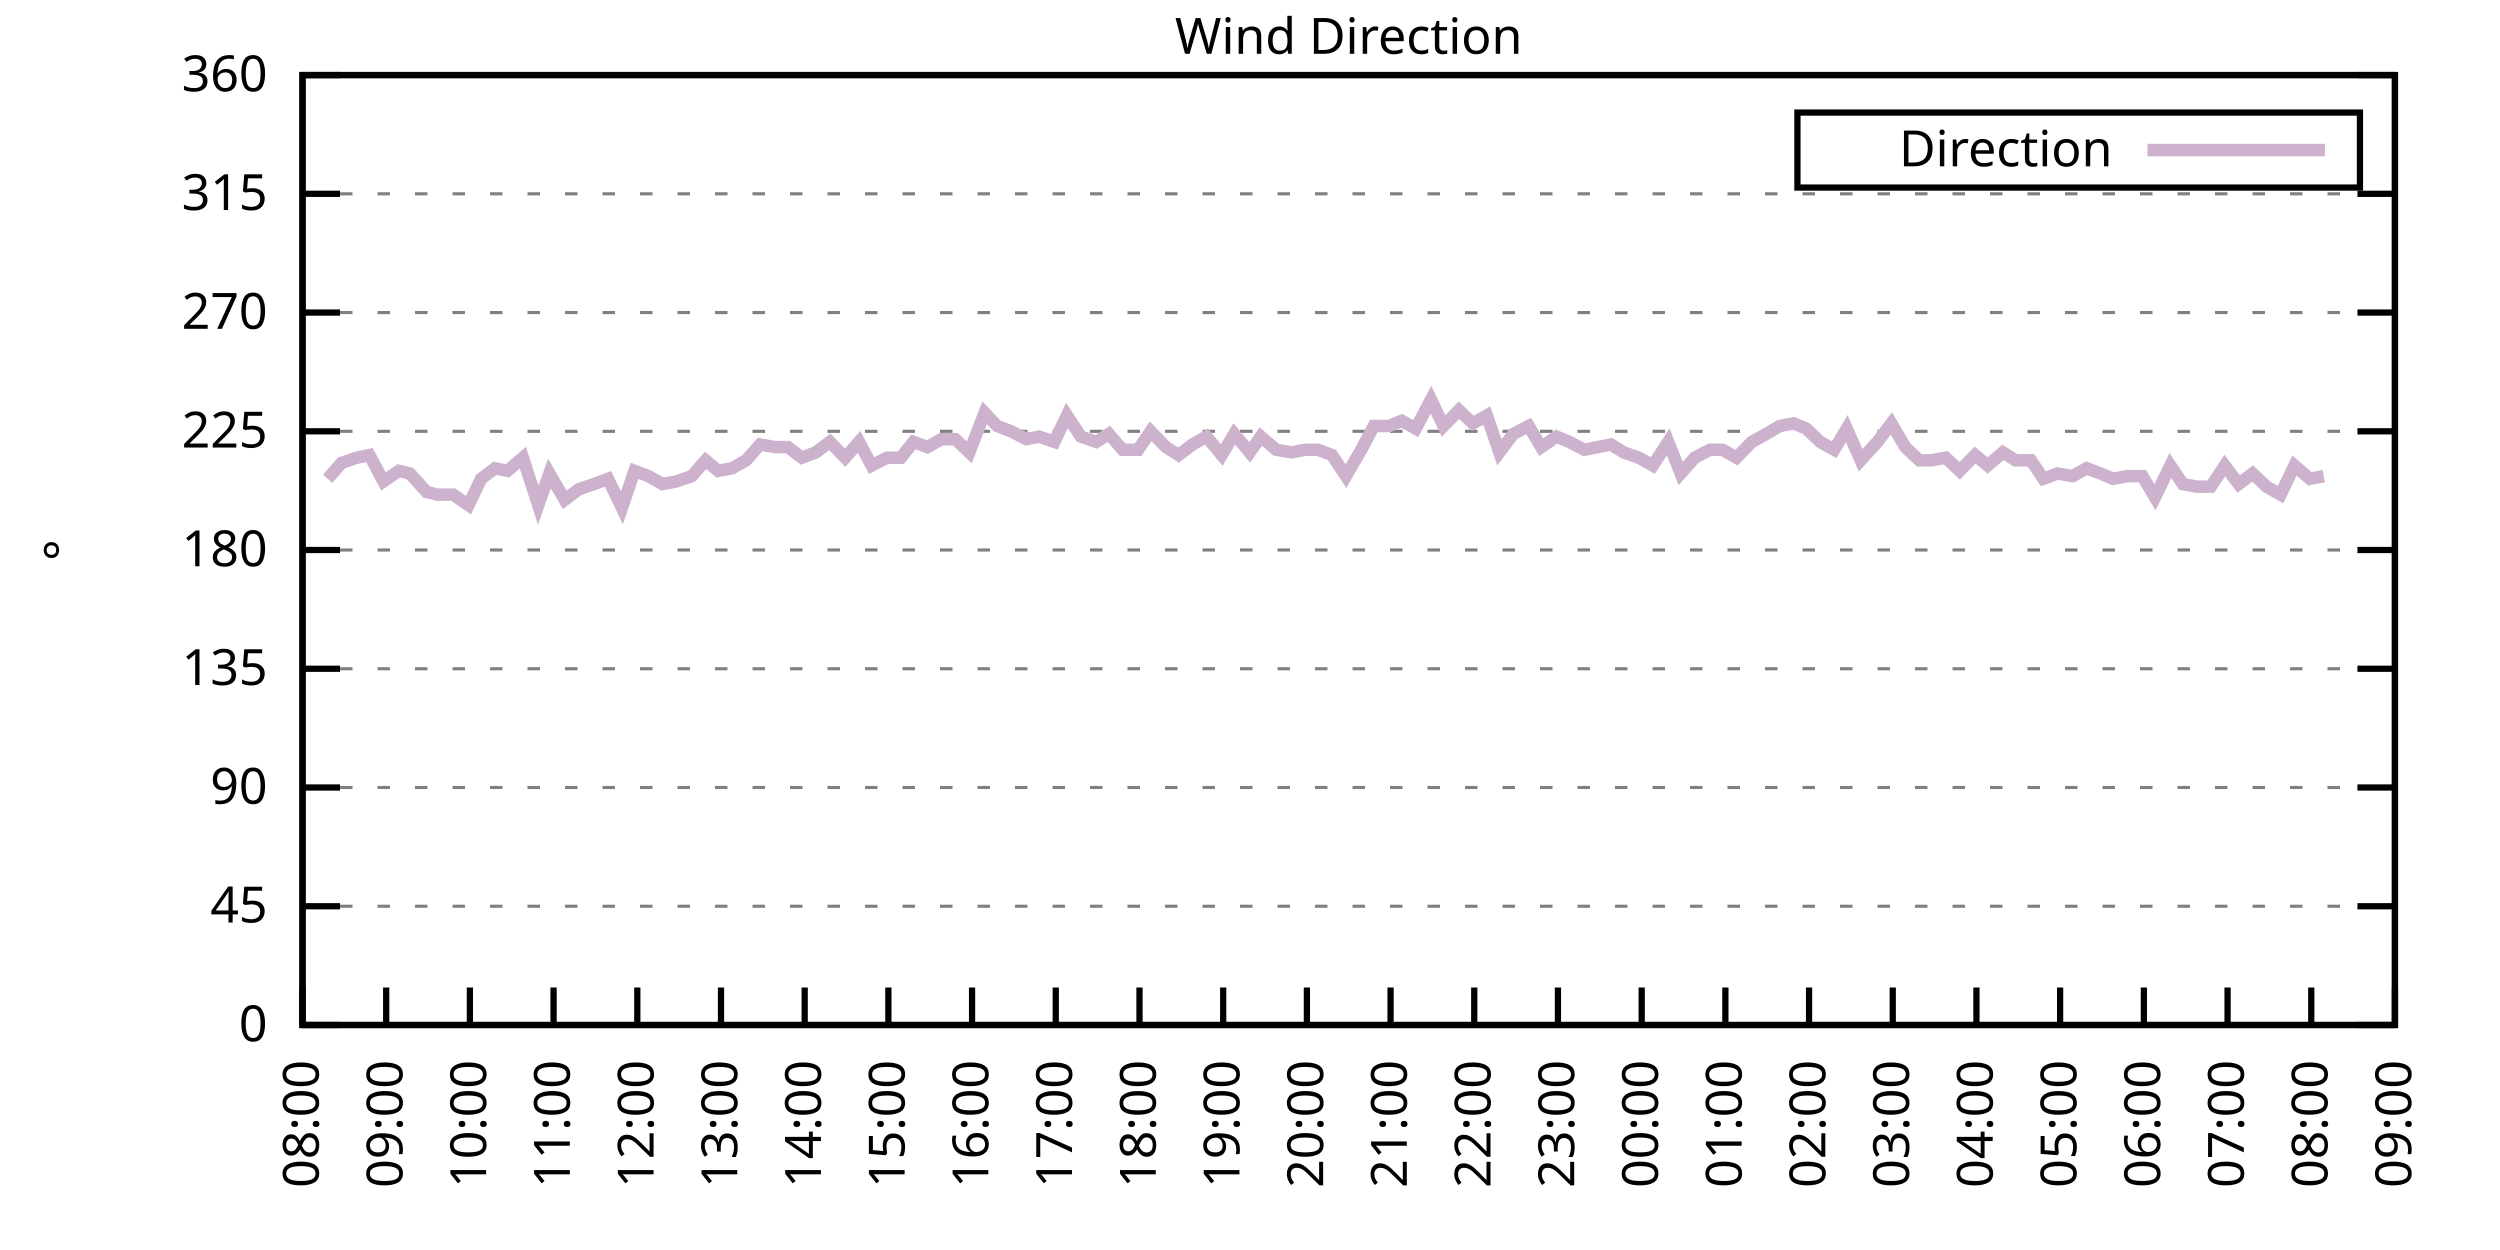
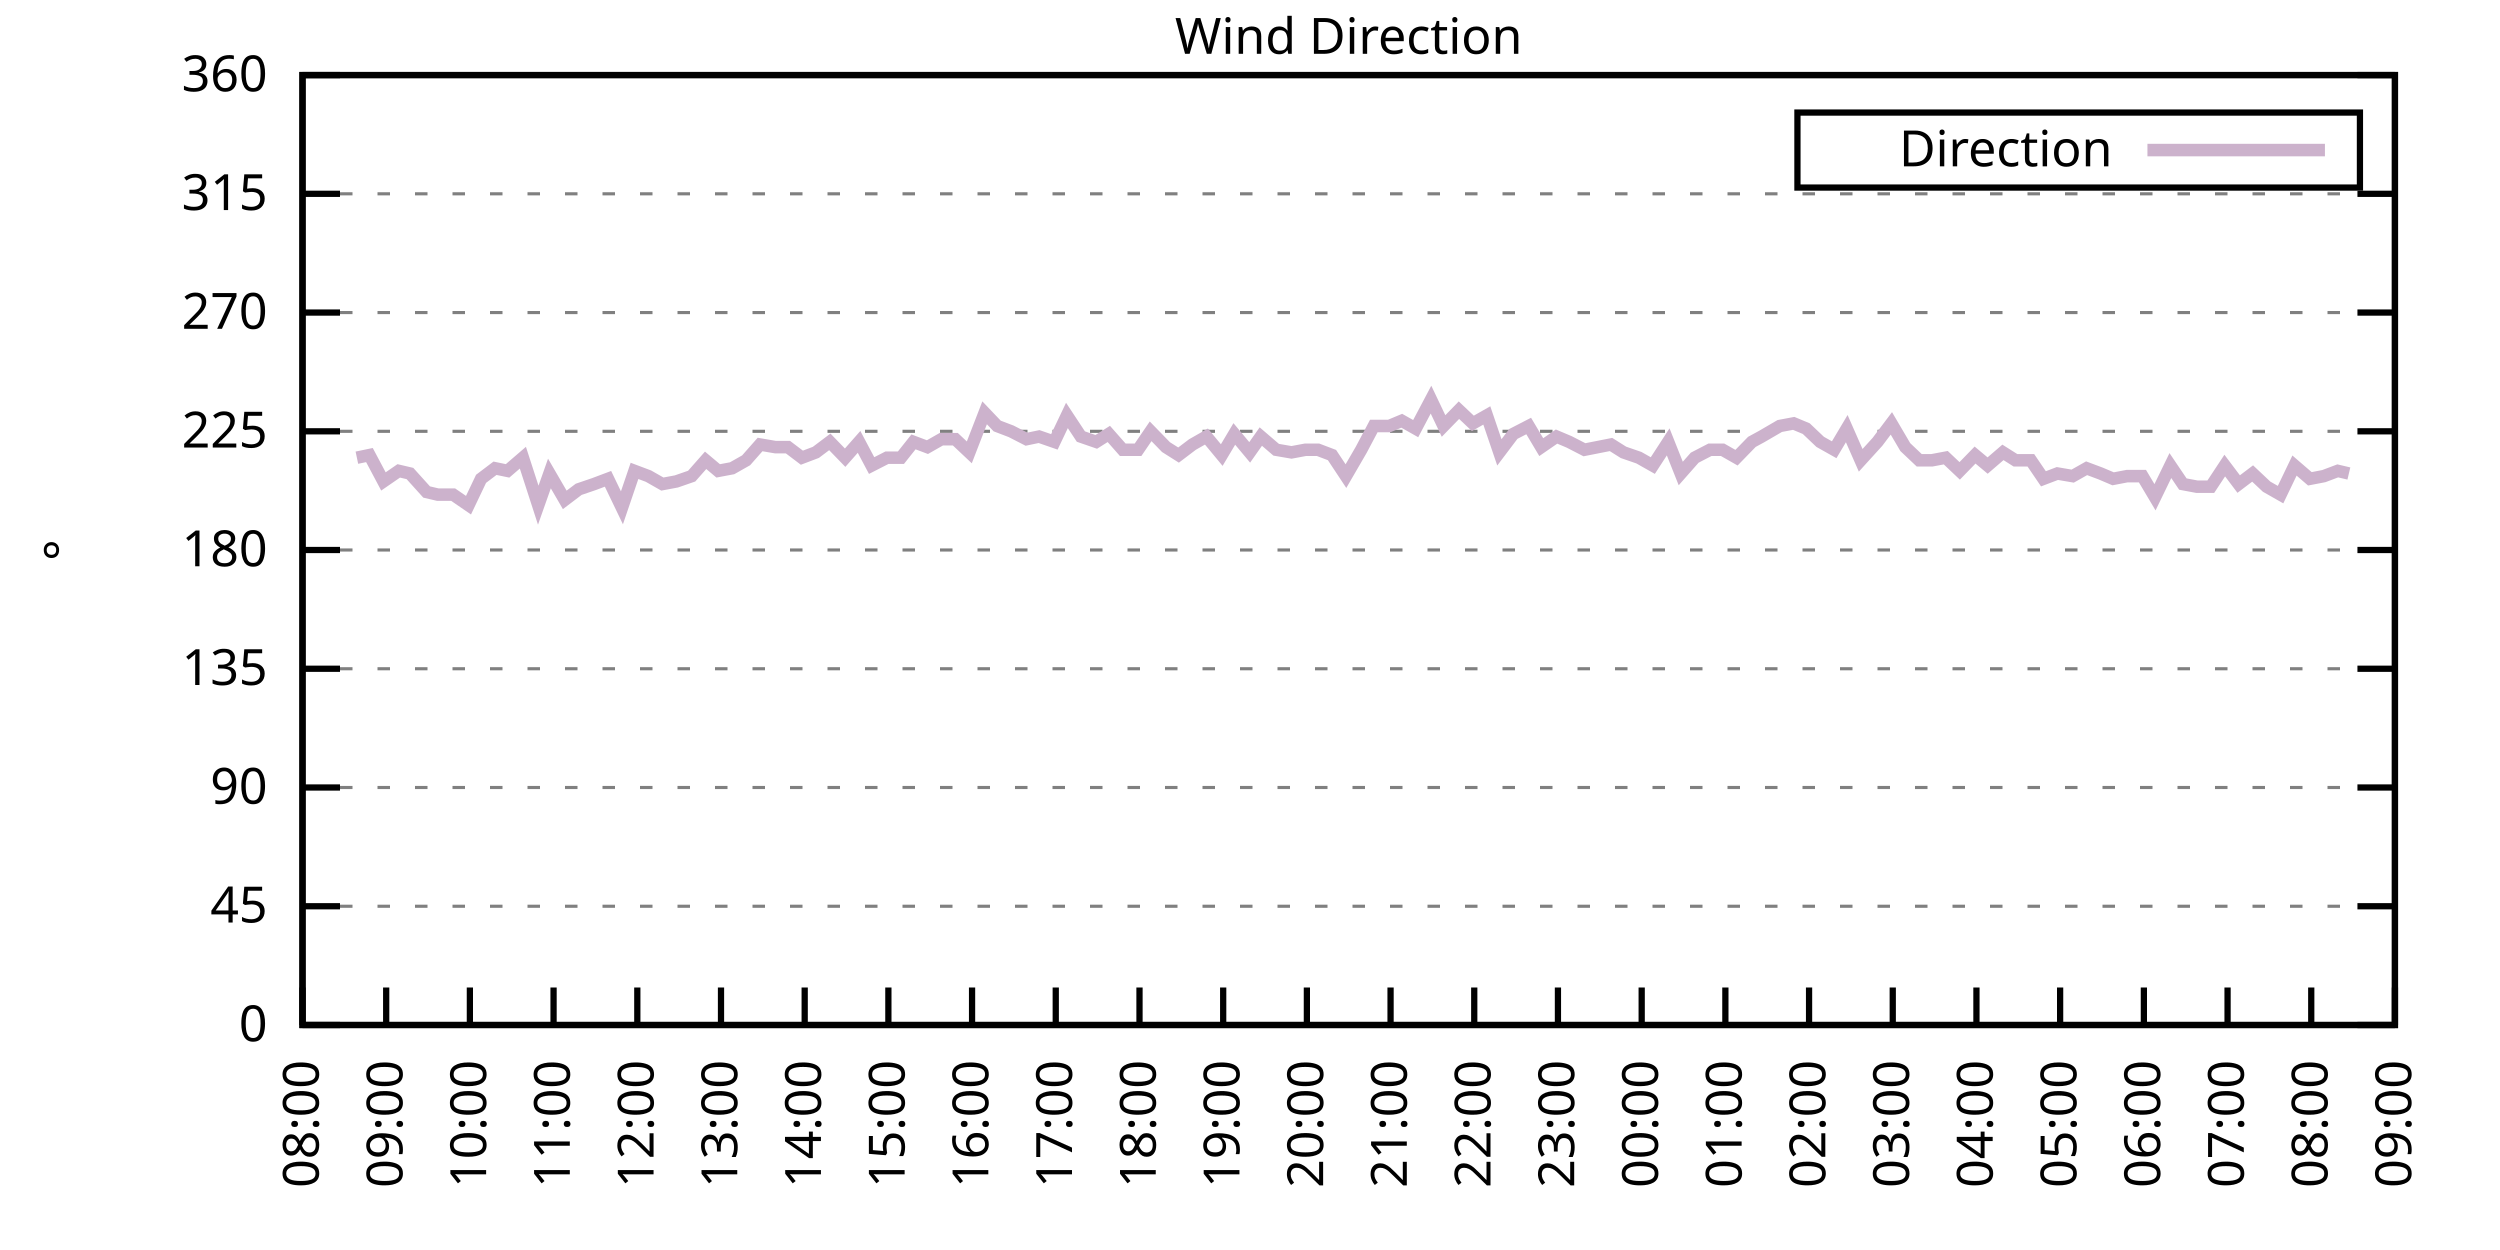
<svg xmlns="http://www.w3.org/2000/svg" xmlns:xlink="http://www.w3.org/1999/xlink" width="400" height="200" viewBox="0 0 400 200">
  <g id="gnuplot_canvas">
    <rect x="0" y="0" width="400" height="200" fill="none" />
    <defs>
      <circle id="gpDot" r="0.5" stroke-width="0.5" stroke="currentColor" />
      <path id="gpPt0" stroke-width="0.333" stroke="currentColor" d="M-1,0 h2 M0,-1 v2" />
      <path id="gpPt1" stroke-width="0.333" stroke="currentColor" d="M-1,-1 L1,1 M1,-1 L-1,1" />
      <path id="gpPt2" stroke-width="0.333" stroke="currentColor" d="M-1,0 L1,0 M0,-1 L0,1 M-1,-1 L1,1 M-1,1 L1,-1" />
      <rect id="gpPt3" stroke-width="0.333" stroke="currentColor" x="-1" y="-1" width="2" height="2" />
      <rect id="gpPt4" stroke-width="0.333" stroke="currentColor" fill="currentColor" x="-1" y="-1" width="2" height="2" />
      <circle id="gpPt5" stroke-width="0.333" stroke="currentColor" cx="0" cy="0" r="1" />
      <use xlink:href="#gpPt5" id="gpPt6" fill="currentColor" stroke="none" />
      <path id="gpPt7" stroke-width="0.333" stroke="currentColor" d="M0,-1.33 L-1.33,0.67 L1.33,0.67 z" />
      <use xlink:href="#gpPt7" id="gpPt8" fill="currentColor" stroke="none" />
      <use xlink:href="#gpPt7" id="gpPt9" stroke="currentColor" transform="rotate(180)" />
      <use xlink:href="#gpPt9" id="gpPt10" fill="currentColor" stroke="none" />
      <use xlink:href="#gpPt3" id="gpPt11" stroke="currentColor" transform="rotate(45)" />
      <use xlink:href="#gpPt11" id="gpPt12" fill="currentColor" stroke="none" />
      <path id="gpPt13" stroke-width="0.333" stroke="currentColor" d="M0,1.330 L1.265,0.411 L0.782,-1.067 L-0.782,-1.076 L-1.265,0.411 z" />
      <use xlink:href="#gpPt13" id="gpPt14" fill="currentColor" stroke="none" />
      <filter id="textbox" filterUnits="objectBoundingBox" x="0" y="0" height="1" width="1">
        <feFlood flood-color="white" flood-opacity="1" result="bgnd" />
        <feComposite in="SourceGraphic" in2="bgnd" operator="atop" />
      </filter>
      <filter id="greybox" filterUnits="objectBoundingBox" x="0" y="0" height="1" width="1">
        <feFlood flood-color="lightgrey" flood-opacity="1" result="grey" />
        <feComposite in="SourceGraphic" in2="grey" operator="atop" />
      </filter>
    </defs>
    <g fill="none" color="white" stroke="currentColor" stroke-width="1.00" stroke-linecap="butt" stroke-linejoin="miter">
</g>
    <g fill="none" color="black" stroke="currentColor" stroke-width="1.00" stroke-linecap="butt" stroke-linejoin="miter">
      <g stroke="none" shape-rendering="crispEdges">
        <polygon fill="rgb(255, 255, 255)" points="48.40,164.00 383.18,164.00 383.18,12.02 48.40,12.02 " />
      </g>
    </g>
    <g fill="none" color="black" stroke="currentColor" stroke-width="1.00" stroke-linecap="butt" stroke-linejoin="miter">
</g>
    <g fill="none" color="black" stroke="black" stroke-width="0.50" stroke-linecap="butt" stroke-linejoin="miter">
</g>
    <g fill="none" color="gray" stroke="currentColor" stroke-width="0.50" stroke-linecap="butt" stroke-linejoin="miter">
      <path stroke="gray" stroke-dasharray="2,4" class="gridline" d="M48.40,164.00 L383.19,164.00  " />
    </g>
    <g fill="none" color="gray" stroke="gray" stroke-width="1.00" stroke-linecap="butt" stroke-linejoin="miter">
</g>
    <g fill="none" color="black" stroke="currentColor" stroke-width="1.00" stroke-linecap="butt" stroke-linejoin="miter">
      <path stroke="black" d="M48.40,164.00 L54.40,164.00 M383.19,164.00 L377.19,164.00  " />
      <g transform="translate(42.80,166.60)" stroke="none" fill="black" font-family="Sans" font-size="8.00" text-anchor="end">
        <text>
          <tspan font-family="Sans"> 0</tspan>
        </text>
      </g>
    </g>
    <g fill="none" color="black" stroke="currentColor" stroke-width="1.00" stroke-linecap="butt" stroke-linejoin="miter">
</g>
    <g fill="none" color="black" stroke="black" stroke-width="0.50" stroke-linecap="butt" stroke-linejoin="miter">
</g>
    <g fill="none" color="gray" stroke="currentColor" stroke-width="0.50" stroke-linecap="butt" stroke-linejoin="miter">
      <path stroke="gray" stroke-dasharray="2,4" class="gridline" d="M48.40,145.00 L383.19,145.00  " />
    </g>
    <g fill="none" color="gray" stroke="gray" stroke-width="1.00" stroke-linecap="butt" stroke-linejoin="miter">
</g>
    <g fill="none" color="black" stroke="currentColor" stroke-width="1.00" stroke-linecap="butt" stroke-linejoin="miter">
      <path stroke="black" d="M48.40,145.00 L54.40,145.00 M383.19,145.00 L377.19,145.00  " />
      <g transform="translate(42.80,147.60)" stroke="none" fill="black" font-family="Sans" font-size="8.00" text-anchor="end">
        <text>
          <tspan font-family="Sans"> 45</tspan>
        </text>
      </g>
    </g>
    <g fill="none" color="black" stroke="currentColor" stroke-width="1.00" stroke-linecap="butt" stroke-linejoin="miter">
</g>
    <g fill="none" color="black" stroke="black" stroke-width="0.50" stroke-linecap="butt" stroke-linejoin="miter">
</g>
    <g fill="none" color="gray" stroke="currentColor" stroke-width="0.50" stroke-linecap="butt" stroke-linejoin="miter">
      <path stroke="gray" stroke-dasharray="2,4" class="gridline" d="M48.40,126.00 L383.19,126.00  " />
    </g>
    <g fill="none" color="gray" stroke="gray" stroke-width="1.00" stroke-linecap="butt" stroke-linejoin="miter">
</g>
    <g fill="none" color="black" stroke="currentColor" stroke-width="1.00" stroke-linecap="butt" stroke-linejoin="miter">
      <path stroke="black" d="M48.40,126.00 L54.40,126.00 M383.19,126.00 L377.19,126.00  " />
      <g transform="translate(42.80,128.60)" stroke="none" fill="black" font-family="Sans" font-size="8.00" text-anchor="end">
        <text>
          <tspan font-family="Sans"> 90</tspan>
        </text>
      </g>
    </g>
    <g fill="none" color="black" stroke="currentColor" stroke-width="1.00" stroke-linecap="butt" stroke-linejoin="miter">
</g>
    <g fill="none" color="black" stroke="black" stroke-width="0.50" stroke-linecap="butt" stroke-linejoin="miter">
</g>
    <g fill="none" color="gray" stroke="currentColor" stroke-width="0.50" stroke-linecap="butt" stroke-linejoin="miter">
      <path stroke="gray" stroke-dasharray="2,4" class="gridline" d="M48.40,107.00 L383.19,107.00  " />
    </g>
    <g fill="none" color="gray" stroke="gray" stroke-width="1.00" stroke-linecap="butt" stroke-linejoin="miter">
</g>
    <g fill="none" color="black" stroke="currentColor" stroke-width="1.00" stroke-linecap="butt" stroke-linejoin="miter">
      <path stroke="black" d="M48.40,107.00 L54.40,107.00 M383.19,107.00 L377.19,107.00  " />
      <g transform="translate(42.80,109.60)" stroke="none" fill="black" font-family="Sans" font-size="8.00" text-anchor="end">
        <text>
          <tspan font-family="Sans"> 135</tspan>
        </text>
      </g>
    </g>
    <g fill="none" color="black" stroke="currentColor" stroke-width="1.00" stroke-linecap="butt" stroke-linejoin="miter">
</g>
    <g fill="none" color="black" stroke="black" stroke-width="0.50" stroke-linecap="butt" stroke-linejoin="miter">
</g>
    <g fill="none" color="gray" stroke="currentColor" stroke-width="0.50" stroke-linecap="butt" stroke-linejoin="miter">
      <path stroke="gray" stroke-dasharray="2,4" class="gridline" d="M48.40,88.00 L383.19,88.00  " />
    </g>
    <g fill="none" color="gray" stroke="gray" stroke-width="1.00" stroke-linecap="butt" stroke-linejoin="miter">
</g>
    <g fill="none" color="black" stroke="currentColor" stroke-width="1.00" stroke-linecap="butt" stroke-linejoin="miter">
      <path stroke="black" d="M48.40,88.00 L54.40,88.00 M383.19,88.00 L377.19,88.00  " />
      <g transform="translate(42.80,90.60)" stroke="none" fill="black" font-family="Sans" font-size="8.00" text-anchor="end">
        <text>
          <tspan font-family="Sans"> 180</tspan>
        </text>
      </g>
    </g>
    <g fill="none" color="black" stroke="currentColor" stroke-width="1.00" stroke-linecap="butt" stroke-linejoin="miter">
</g>
    <g fill="none" color="black" stroke="black" stroke-width="0.50" stroke-linecap="butt" stroke-linejoin="miter">
</g>
    <g fill="none" color="gray" stroke="currentColor" stroke-width="0.50" stroke-linecap="butt" stroke-linejoin="miter">
      <path stroke="gray" stroke-dasharray="2,4" class="gridline" d="M48.40,69.01 L383.19,69.01  " />
    </g>
    <g fill="none" color="gray" stroke="gray" stroke-width="1.00" stroke-linecap="butt" stroke-linejoin="miter">
</g>
    <g fill="none" color="black" stroke="currentColor" stroke-width="1.00" stroke-linecap="butt" stroke-linejoin="miter">
      <path stroke="black" d="M48.40,69.01 L54.40,69.01 M383.19,69.01 L377.19,69.01  " />
      <g transform="translate(42.80,71.61)" stroke="none" fill="black" font-family="Sans" font-size="8.00" text-anchor="end">
        <text>
          <tspan font-family="Sans"> 225</tspan>
        </text>
      </g>
    </g>
    <g fill="none" color="black" stroke="currentColor" stroke-width="1.00" stroke-linecap="butt" stroke-linejoin="miter">
</g>
    <g fill="none" color="black" stroke="black" stroke-width="0.50" stroke-linecap="butt" stroke-linejoin="miter">
</g>
    <g fill="none" color="gray" stroke="currentColor" stroke-width="0.50" stroke-linecap="butt" stroke-linejoin="miter">
      <path stroke="gray" stroke-dasharray="2,4" class="gridline" d="M48.40,50.01 L383.19,50.01  " />
    </g>
    <g fill="none" color="gray" stroke="gray" stroke-width="1.00" stroke-linecap="butt" stroke-linejoin="miter">
</g>
    <g fill="none" color="black" stroke="currentColor" stroke-width="1.00" stroke-linecap="butt" stroke-linejoin="miter">
      <path stroke="black" d="M48.40,50.01 L54.40,50.01 M383.19,50.01 L377.19,50.01  " />
      <g transform="translate(42.80,52.61)" stroke="none" fill="black" font-family="Sans" font-size="8.00" text-anchor="end">
        <text>
          <tspan font-family="Sans"> 270</tspan>
        </text>
      </g>
    </g>
    <g fill="none" color="black" stroke="currentColor" stroke-width="1.00" stroke-linecap="butt" stroke-linejoin="miter">
</g>
    <g fill="none" color="black" stroke="black" stroke-width="0.50" stroke-linecap="butt" stroke-linejoin="miter">
</g>
    <g fill="none" color="gray" stroke="currentColor" stroke-width="0.50" stroke-linecap="butt" stroke-linejoin="miter">
      <path stroke="gray" stroke-dasharray="2,4" class="gridline" d="M48.40,31.01 L383.19,31.01  " />
    </g>
    <g fill="none" color="gray" stroke="gray" stroke-width="1.00" stroke-linecap="butt" stroke-linejoin="miter">
</g>
    <g fill="none" color="black" stroke="currentColor" stroke-width="1.00" stroke-linecap="butt" stroke-linejoin="miter">
      <path stroke="black" d="M48.40,31.01 L54.40,31.01 M383.19,31.01 L377.19,31.01  " />
      <g transform="translate(42.80,33.61)" stroke="none" fill="black" font-family="Sans" font-size="8.00" text-anchor="end">
        <text>
          <tspan font-family="Sans"> 315</tspan>
        </text>
      </g>
    </g>
    <g fill="none" color="black" stroke="currentColor" stroke-width="1.00" stroke-linecap="butt" stroke-linejoin="miter">
</g>
    <g fill="none" color="black" stroke="black" stroke-width="0.50" stroke-linecap="butt" stroke-linejoin="miter">
</g>
    <g fill="none" color="gray" stroke="currentColor" stroke-width="0.50" stroke-linecap="butt" stroke-linejoin="miter">
      <path stroke="gray" stroke-dasharray="2,4" class="gridline" d="M48.40,12.01 L383.19,12.01  " />
    </g>
    <g fill="none" color="gray" stroke="gray" stroke-width="1.00" stroke-linecap="butt" stroke-linejoin="miter">
</g>
    <g fill="none" color="black" stroke="currentColor" stroke-width="1.00" stroke-linecap="butt" stroke-linejoin="miter">
      <path stroke="black" d="M48.40,12.01 L54.40,12.01 M383.19,12.01 L377.19,12.01  " />
      <g transform="translate(42.80,14.61)" stroke="none" fill="black" font-family="Sans" font-size="8.00" text-anchor="end">
        <text>
          <tspan font-family="Sans"> 360</tspan>
        </text>
      </g>
    </g>
    <g fill="none" color="black" stroke="currentColor" stroke-width="1.00" stroke-linecap="butt" stroke-linejoin="miter">
      <path stroke="black" d="M48.40,164.00 L48.40,158.00  " />
      <g transform="translate(51.00,169.60) rotate(270.00)" stroke="none" fill="black" font-family="Sans" font-size="8.00" text-anchor="end">
        <text>
          <tspan font-family="Sans">08:00</tspan>
        </text>
      </g>
    </g>
    <g fill="none" color="black" stroke="currentColor" stroke-width="1.00" stroke-linecap="butt" stroke-linejoin="miter">
      <path stroke="black" d="M61.79,164.00 L61.79,158.00  " />
      <g transform="translate(64.39,169.60) rotate(270.00)" stroke="none" fill="black" font-family="Sans" font-size="8.00" text-anchor="end">
        <text>
          <tspan font-family="Sans">09:00</tspan>
        </text>
      </g>
    </g>
    <g fill="none" color="black" stroke="currentColor" stroke-width="1.00" stroke-linecap="butt" stroke-linejoin="miter">
      <path stroke="black" d="M75.18,164.00 L75.18,158.00  " />
      <g transform="translate(77.78,169.60) rotate(270.00)" stroke="none" fill="black" font-family="Sans" font-size="8.00" text-anchor="end">
        <text>
          <tspan font-family="Sans">10:00</tspan>
        </text>
      </g>
    </g>
    <g fill="none" color="black" stroke="currentColor" stroke-width="1.00" stroke-linecap="butt" stroke-linejoin="miter">
      <path stroke="black" d="M88.57,164.00 L88.57,158.00  " />
      <g transform="translate(91.17,169.60) rotate(270.00)" stroke="none" fill="black" font-family="Sans" font-size="8.00" text-anchor="end">
        <text>
          <tspan font-family="Sans">11:00</tspan>
        </text>
      </g>
    </g>
    <g fill="none" color="black" stroke="currentColor" stroke-width="1.00" stroke-linecap="butt" stroke-linejoin="miter">
      <path stroke="black" d="M101.97,164.00 L101.97,158.00  " />
      <g transform="translate(104.57,169.60) rotate(270.00)" stroke="none" fill="black" font-family="Sans" font-size="8.00" text-anchor="end">
        <text>
          <tspan font-family="Sans">12:00</tspan>
        </text>
      </g>
    </g>
    <g fill="none" color="black" stroke="currentColor" stroke-width="1.00" stroke-linecap="butt" stroke-linejoin="miter">
      <path stroke="black" d="M115.36,164.00 L115.36,158.00  " />
      <g transform="translate(117.96,169.60) rotate(270.00)" stroke="none" fill="black" font-family="Sans" font-size="8.00" text-anchor="end">
        <text>
          <tspan font-family="Sans">13:00</tspan>
        </text>
      </g>
    </g>
    <g fill="none" color="black" stroke="currentColor" stroke-width="1.00" stroke-linecap="butt" stroke-linejoin="miter">
      <path stroke="black" d="M128.75,164.00 L128.75,158.00  " />
      <g transform="translate(131.35,169.60) rotate(270.00)" stroke="none" fill="black" font-family="Sans" font-size="8.00" text-anchor="end">
        <text>
          <tspan font-family="Sans">14:00</tspan>
        </text>
      </g>
    </g>
    <g fill="none" color="black" stroke="currentColor" stroke-width="1.00" stroke-linecap="butt" stroke-linejoin="miter">
      <path stroke="black" d="M142.14,164.00 L142.14,158.00  " />
      <g transform="translate(144.74,169.60) rotate(270.00)" stroke="none" fill="black" font-family="Sans" font-size="8.00" text-anchor="end">
        <text>
          <tspan font-family="Sans">15:00</tspan>
        </text>
      </g>
    </g>
    <g fill="none" color="black" stroke="currentColor" stroke-width="1.00" stroke-linecap="butt" stroke-linejoin="miter">
      <path stroke="black" d="M155.53,164.00 L155.53,158.00  " />
      <g transform="translate(158.13,169.60) rotate(270.00)" stroke="none" fill="black" font-family="Sans" font-size="8.00" text-anchor="end">
        <text>
          <tspan font-family="Sans">16:00</tspan>
        </text>
      </g>
    </g>
    <g fill="none" color="black" stroke="currentColor" stroke-width="1.00" stroke-linecap="butt" stroke-linejoin="miter">
      <path stroke="black" d="M168.92,164.00 L168.92,158.00  " />
      <g transform="translate(171.52,169.60) rotate(270.00)" stroke="none" fill="black" font-family="Sans" font-size="8.00" text-anchor="end">
        <text>
          <tspan font-family="Sans">17:00</tspan>
        </text>
      </g>
    </g>
    <g fill="none" color="black" stroke="currentColor" stroke-width="1.00" stroke-linecap="butt" stroke-linejoin="miter">
      <path stroke="black" d="M182.32,164.00 L182.32,158.00  " />
      <g transform="translate(184.92,169.60) rotate(270.00)" stroke="none" fill="black" font-family="Sans" font-size="8.00" text-anchor="end">
        <text>
          <tspan font-family="Sans">18:00</tspan>
        </text>
      </g>
    </g>
    <g fill="none" color="black" stroke="currentColor" stroke-width="1.00" stroke-linecap="butt" stroke-linejoin="miter">
      <path stroke="black" d="M195.71,164.00 L195.71,158.00  " />
      <g transform="translate(198.31,169.60) rotate(270.00)" stroke="none" fill="black" font-family="Sans" font-size="8.00" text-anchor="end">
        <text>
          <tspan font-family="Sans">19:00</tspan>
        </text>
      </g>
    </g>
    <g fill="none" color="black" stroke="currentColor" stroke-width="1.00" stroke-linecap="butt" stroke-linejoin="miter">
      <path stroke="black" d="M209.10,164.00 L209.10,158.00  " />
      <g transform="translate(211.70,169.60) rotate(270.00)" stroke="none" fill="black" font-family="Sans" font-size="8.00" text-anchor="end">
        <text>
          <tspan font-family="Sans">20:00</tspan>
        </text>
      </g>
    </g>
    <g fill="none" color="black" stroke="currentColor" stroke-width="1.00" stroke-linecap="butt" stroke-linejoin="miter">
      <path stroke="black" d="M222.49,164.00 L222.49,158.00  " />
      <g transform="translate(225.09,169.60) rotate(270.00)" stroke="none" fill="black" font-family="Sans" font-size="8.00" text-anchor="end">
        <text>
          <tspan font-family="Sans">21:00</tspan>
        </text>
      </g>
    </g>
    <g fill="none" color="black" stroke="currentColor" stroke-width="1.00" stroke-linecap="butt" stroke-linejoin="miter">
      <path stroke="black" d="M235.88,164.00 L235.88,158.00  " />
      <g transform="translate(238.48,169.60) rotate(270.00)" stroke="none" fill="black" font-family="Sans" font-size="8.00" text-anchor="end">
        <text>
          <tspan font-family="Sans">22:00</tspan>
        </text>
      </g>
    </g>
    <g fill="none" color="black" stroke="currentColor" stroke-width="1.00" stroke-linecap="butt" stroke-linejoin="miter">
      <path stroke="black" d="M249.27,164.00 L249.27,158.00  " />
      <g transform="translate(251.87,169.60) rotate(270.00)" stroke="none" fill="black" font-family="Sans" font-size="8.00" text-anchor="end">
        <text>
          <tspan font-family="Sans">23:00</tspan>
        </text>
      </g>
    </g>
    <g fill="none" color="black" stroke="currentColor" stroke-width="1.00" stroke-linecap="butt" stroke-linejoin="miter">
      <path stroke="black" d="M262.67,164.00 L262.67,158.00  " />
      <g transform="translate(265.27,169.60) rotate(270.00)" stroke="none" fill="black" font-family="Sans" font-size="8.00" text-anchor="end">
        <text>
          <tspan font-family="Sans">00:00</tspan>
        </text>
      </g>
    </g>
    <g fill="none" color="black" stroke="currentColor" stroke-width="1.00" stroke-linecap="butt" stroke-linejoin="miter">
      <path stroke="black" d="M276.06,164.00 L276.06,158.00  " />
      <g transform="translate(278.66,169.60) rotate(270.00)" stroke="none" fill="black" font-family="Sans" font-size="8.00" text-anchor="end">
        <text>
          <tspan font-family="Sans">01:00</tspan>
        </text>
      </g>
    </g>
    <g fill="none" color="black" stroke="currentColor" stroke-width="1.00" stroke-linecap="butt" stroke-linejoin="miter">
      <path stroke="black" d="M289.45,164.00 L289.45,158.00  " />
      <g transform="translate(292.05,169.60) rotate(270.00)" stroke="none" fill="black" font-family="Sans" font-size="8.00" text-anchor="end">
        <text>
          <tspan font-family="Sans">02:00</tspan>
        </text>
      </g>
    </g>
    <g fill="none" color="black" stroke="currentColor" stroke-width="1.00" stroke-linecap="butt" stroke-linejoin="miter">
      <path stroke="black" d="M302.84,164.00 L302.84,158.00  " />
      <g transform="translate(305.44,169.60) rotate(270.00)" stroke="none" fill="black" font-family="Sans" font-size="8.00" text-anchor="end">
        <text>
          <tspan font-family="Sans">03:00</tspan>
        </text>
      </g>
    </g>
    <g fill="none" color="black" stroke="currentColor" stroke-width="1.00" stroke-linecap="butt" stroke-linejoin="miter">
      <path stroke="black" d="M316.23,164.00 L316.23,158.00  " />
      <g transform="translate(318.83,169.60) rotate(270.00)" stroke="none" fill="black" font-family="Sans" font-size="8.00" text-anchor="end">
        <text>
          <tspan font-family="Sans">04:00</tspan>
        </text>
      </g>
    </g>
    <g fill="none" color="black" stroke="currentColor" stroke-width="1.00" stroke-linecap="butt" stroke-linejoin="miter">
      <path stroke="black" d="M329.62,164.00 L329.62,158.00  " />
      <g transform="translate(332.22,169.60) rotate(270.00)" stroke="none" fill="black" font-family="Sans" font-size="8.00" text-anchor="end">
        <text>
          <tspan font-family="Sans">05:00</tspan>
        </text>
      </g>
    </g>
    <g fill="none" color="black" stroke="currentColor" stroke-width="1.00" stroke-linecap="butt" stroke-linejoin="miter">
      <path stroke="black" d="M343.02,164.00 L343.02,158.00  " />
      <g transform="translate(345.62,169.60) rotate(270.00)" stroke="none" fill="black" font-family="Sans" font-size="8.00" text-anchor="end">
        <text>
          <tspan font-family="Sans">06:00</tspan>
        </text>
      </g>
    </g>
    <g fill="none" color="black" stroke="currentColor" stroke-width="1.00" stroke-linecap="butt" stroke-linejoin="miter">
      <path stroke="black" d="M356.41,164.00 L356.41,158.00  " />
      <g transform="translate(359.01,169.60) rotate(270.00)" stroke="none" fill="black" font-family="Sans" font-size="8.00" text-anchor="end">
        <text>
          <tspan font-family="Sans">07:00</tspan>
        </text>
      </g>
    </g>
    <g fill="none" color="black" stroke="currentColor" stroke-width="1.00" stroke-linecap="butt" stroke-linejoin="miter">
      <path stroke="black" d="M369.80,164.00 L369.80,158.00  " />
      <g transform="translate(372.40,169.60) rotate(270.00)" stroke="none" fill="black" font-family="Sans" font-size="8.00" text-anchor="end">
        <text>
          <tspan font-family="Sans">08:00</tspan>
        </text>
      </g>
    </g>
    <g fill="none" color="black" stroke="currentColor" stroke-width="1.00" stroke-linecap="butt" stroke-linejoin="miter">
      <path stroke="black" d="M383.19,164.00 L383.19,158.00  " />
      <g transform="translate(385.79,169.60) rotate(270.00)" stroke="none" fill="black" font-family="Sans" font-size="8.00" text-anchor="end">
        <text>
          <tspan font-family="Sans">09:00</tspan>
        </text>
      </g>
    </g>
    <g fill="none" color="black" stroke="currentColor" stroke-width="1.00" stroke-linecap="butt" stroke-linejoin="miter">
</g>
    <g fill="none" color="black" stroke="currentColor" stroke-width="1.00" stroke-linecap="butt" stroke-linejoin="miter">
      <path stroke="black" d="M48.40,12.01 L48.40,164.00 L383.19,164.00 L383.19,12.01 L48.40,12.01 Z  " />
    </g>
    <g fill="none" color="black" stroke="currentColor" stroke-width="1.00" stroke-linecap="butt" stroke-linejoin="miter">
</g>
    <g fill="none" color="black" stroke="currentColor" stroke-width="1.00" stroke-linecap="butt" stroke-linejoin="miter">
      <path stroke="black" d="M287.59,30.01 L287.59,18.01 L377.59,18.01 L377.59,30.01 L287.59,30.01 Z  " />
    </g>
    <g id="Wind_direction_plot_1">
      <g fill="none" color="white" stroke="black" stroke-width="2.00" stroke-linecap="butt" stroke-linejoin="miter">
</g>
      <g fill="none" color="black" stroke="currentColor" stroke-width="2.00" stroke-linecap="butt" stroke-linejoin="miter">
        <g transform="translate(337.99,26.61)" stroke="none" fill="black" font-family="Sans" font-size="8.00" text-anchor="end">
          <text>
            <tspan font-family="Sans">Direction</tspan>
          </text>
        </g>
      </g>
      <g fill="none" color="black" stroke="currentColor" stroke-width="2.00" stroke-linecap="butt" stroke-linejoin="miter">
-         <path stroke="rgb(204, 178, 204)" d="M343.59,24.01 L371.99,24.01 M52.42,76.61 L54.65,74.07 L57.10,73.23 L59.11,72.81 L61.35,77.03 L63.80,75.34   L65.59,75.76 L68.26,78.72 L70.05,79.14 L72.50,79.14 L74.96,80.83 L76.97,76.61 L79.20,74.92 L81.21,75.34   L83.66,73.23 L86.12,80.83 L87.91,75.76 L90.36,79.98 L92.59,78.29 L95.05,77.45 L97.28,76.61 L99.51,81.25   L101.52,75.34 L103.75,76.18 L105.98,77.45 L108.22,77.03 L110.67,76.18 L112.90,73.65 L114.91,75.34 L117.14,74.92   L119.38,73.65 L121.61,71.12 L124.06,71.54 L126.07,71.54 L128.30,73.23 L130.54,72.38 L132.77,70.70 L135.22,73.23   L137.45,70.70 L139.46,74.49 L141.92,73.23 L144.15,73.23 L146.16,70.70 L148.39,71.54 L150.62,70.27 L152.85,70.27   L155.09,72.38 L157.54,66.05 L159.55,68.16 L161.78,69.01 L164.24,70.27 L166.25,69.85 L168.70,70.70 L170.71,66.47   L172.94,69.85 L175.40,70.70 L177.41,69.43 L179.64,71.96 L182.09,71.96 L184.10,69.01 L186.56,71.54 L188.57,72.81   L190.80,71.12 L193.03,69.85 L195.48,72.81 L197.49,69.43 L199.95,72.38 L201.73,69.85 L204.19,71.96 L206.64,72.38   L208.88,71.96 L210.88,71.96 L213.12,72.81 L215.35,76.18 L217.80,71.96 L219.81,68.16 L222.27,68.16 L224.28,67.32   L226.51,68.58 L228.96,63.94 L230.97,68.16 L233.43,65.63 L235.66,67.74 L237.89,66.47 L239.90,72.38 L242.13,69.43   L244.59,68.16 L246.60,71.54 L249.05,69.85 L251.06,70.70 L253.51,71.96 L257.76,71.12 L259.76,72.38 L262.22,73.23   L264.45,74.49 L266.91,70.70 L268.92,75.76 L271.15,73.23 L273.60,71.96 L275.61,71.96 L277.84,73.23 L280.30,70.70   L281.86,69.85 L284.76,68.16 L286.99,67.74 L289.00,68.58 L291.23,70.70 L293.47,71.96 L295.48,68.58 L297.71,73.65   L300.39,70.70 L302.62,67.74 L304.85,71.54 L307.08,73.65 L309.09,73.65 L311.32,73.23 L313.55,75.34 L316.01,72.81   L318.02,74.49 L320.47,72.38 L322.48,73.65 L324.94,73.65 L326.95,76.61 L329.18,75.76 L331.63,76.18 L333.86,74.92   L336.10,75.76 L338.10,76.61 L340.34,76.18 L342.79,76.18 L344.80,79.56 L347.26,74.49 L349.26,77.45 L351.50,77.87   L353.73,77.87 L355.96,74.49 L358.19,77.45 L360.42,75.76 L362.66,77.87 L364.89,79.14 L367.12,74.49 L369.58,76.61   L371.81,76.18  " />
+         <path stroke="rgb(204, 178, 204)" d="M343.59,24.01 L371.99,24.01 M57.10,73.23 L59.11,72.81 L61.35,77.03 L63.80,75.34 L65.59,75.76 L68.26,78.72   L70.05,79.14 L72.50,79.14 L74.96,80.83 L76.97,76.61 L79.20,74.92 L81.21,75.34 L83.66,73.23 L86.12,80.83   L87.91,75.76 L90.36,79.98 L92.59,78.29 L95.05,77.45 L97.28,76.61 L99.51,81.25 L101.52,75.34 L103.75,76.18   L105.98,77.45 L108.22,77.03 L110.67,76.18 L112.90,73.65 L114.91,75.34 L117.14,74.92 L119.38,73.65 L121.61,71.12   L124.06,71.54 L126.07,71.54 L128.30,73.23 L130.54,72.38 L132.77,70.70 L135.22,73.23 L137.45,70.70 L139.46,74.49   L141.92,73.23 L144.15,73.23 L146.16,70.70 L148.39,71.54 L150.62,70.27 L152.85,70.27 L155.09,72.38 L157.54,66.05   L159.55,68.16 L161.78,69.01 L164.24,70.27 L166.25,69.85 L168.70,70.70 L170.71,66.47 L172.94,69.85 L175.40,70.70   L177.41,69.43 L179.64,71.96 L182.09,71.96 L184.10,69.01 L186.56,71.54 L188.57,72.81 L190.80,71.12 L193.03,69.85   L195.48,72.81 L197.49,69.43 L199.95,72.38 L201.73,69.85 L204.19,71.96 L206.64,72.38 L208.88,71.96 L210.88,71.96   L213.12,72.81 L215.35,76.18 L217.80,71.96 L219.81,68.16 L222.27,68.16 L224.28,67.32 L226.51,68.58 L228.96,63.94   L230.97,68.16 L233.43,65.63 L235.66,67.74 L237.89,66.47 L239.90,72.38 L242.13,69.43 L244.59,68.16 L246.60,71.54   L249.05,69.85 L251.06,70.70 L253.51,71.96 L257.76,71.12 L259.76,72.38 L262.22,73.23 L264.45,74.49 L266.91,70.70   L268.92,75.76 L271.15,73.23 L273.60,71.96 L275.61,71.96 L277.84,73.23 L280.30,70.70 L281.86,69.85 L284.76,68.16   L286.99,67.74 L289.00,68.58 L291.23,70.70 L293.47,71.96 L295.48,68.58 L297.71,73.65 L300.39,70.70 L302.62,67.74   L304.85,71.54 L307.08,73.65 L309.09,73.65 L311.32,73.23 L313.55,75.34 L316.01,72.81 L318.02,74.49 L320.47,72.38   L322.48,73.65 L324.94,73.65 L326.95,76.61 L329.18,75.76 L331.63,76.18 L333.86,74.92 L336.10,75.76 L338.10,76.61   L340.34,76.18 L342.79,76.18 L344.80,79.56 L347.26,74.49 L349.26,77.45 L351.50,77.87 L353.73,77.87 L355.96,74.49   L358.19,77.45 L360.42,75.76 L362.66,77.87 L364.89,79.14 L367.12,74.49 L369.58,76.61 L371.81,76.18 L374.04,75.34   L375.82,75.76  " />
      </g>
    </g>
    <g fill="none" color="black" stroke="currentColor" stroke-width="2.00" stroke-linecap="butt" stroke-linejoin="miter">
</g>
    <g fill="none" color="black" stroke="black" stroke-width="1.00" stroke-linecap="butt" stroke-linejoin="miter">
</g>
    <g fill="none" color="black" stroke="currentColor" stroke-width="1.00" stroke-linecap="butt" stroke-linejoin="miter">
      <path stroke="black" d="M48.40,12.01 L48.40,164.00 L383.19,164.00 L383.19,12.01 L48.40,12.01 Z  " />
      <g transform="translate(12.80,88.01) rotate(270.00)" stroke="none" fill="black" font-family="Sans" font-size="8.00" text-anchor="middle">
        <text>
          <tspan font-family="Sans">°</tspan>
        </text>
      </g>
    </g>
    <g fill="none" color="black" stroke="currentColor" stroke-width="1.00" stroke-linecap="butt" stroke-linejoin="miter">
</g>
    <g fill="none" color="black" stroke="currentColor" stroke-width="1.00" stroke-linecap="butt" stroke-linejoin="miter">
      <g transform="translate(215.79,8.61)" stroke="none" fill="black" font-family="Sans" font-size="8.00" text-anchor="middle">
        <text>
          <tspan font-family="Sans">Wind Direction</tspan>
        </text>
      </g>
    </g>
    <g fill="none" color="black" stroke="currentColor" stroke-width="1.00" stroke-linecap="butt" stroke-linejoin="miter">
</g>
  </g>
</svg>
